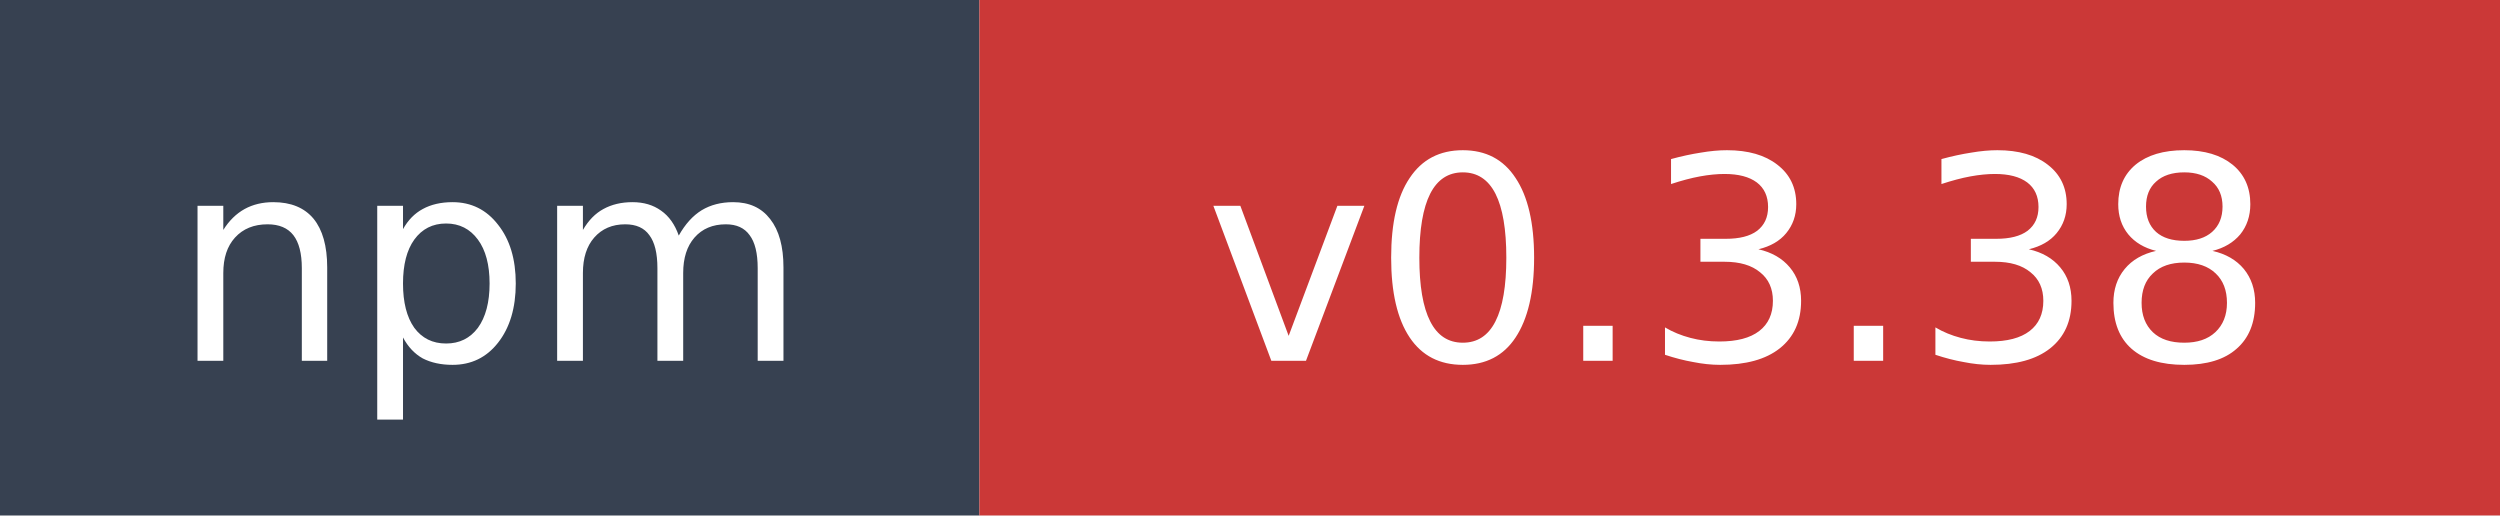
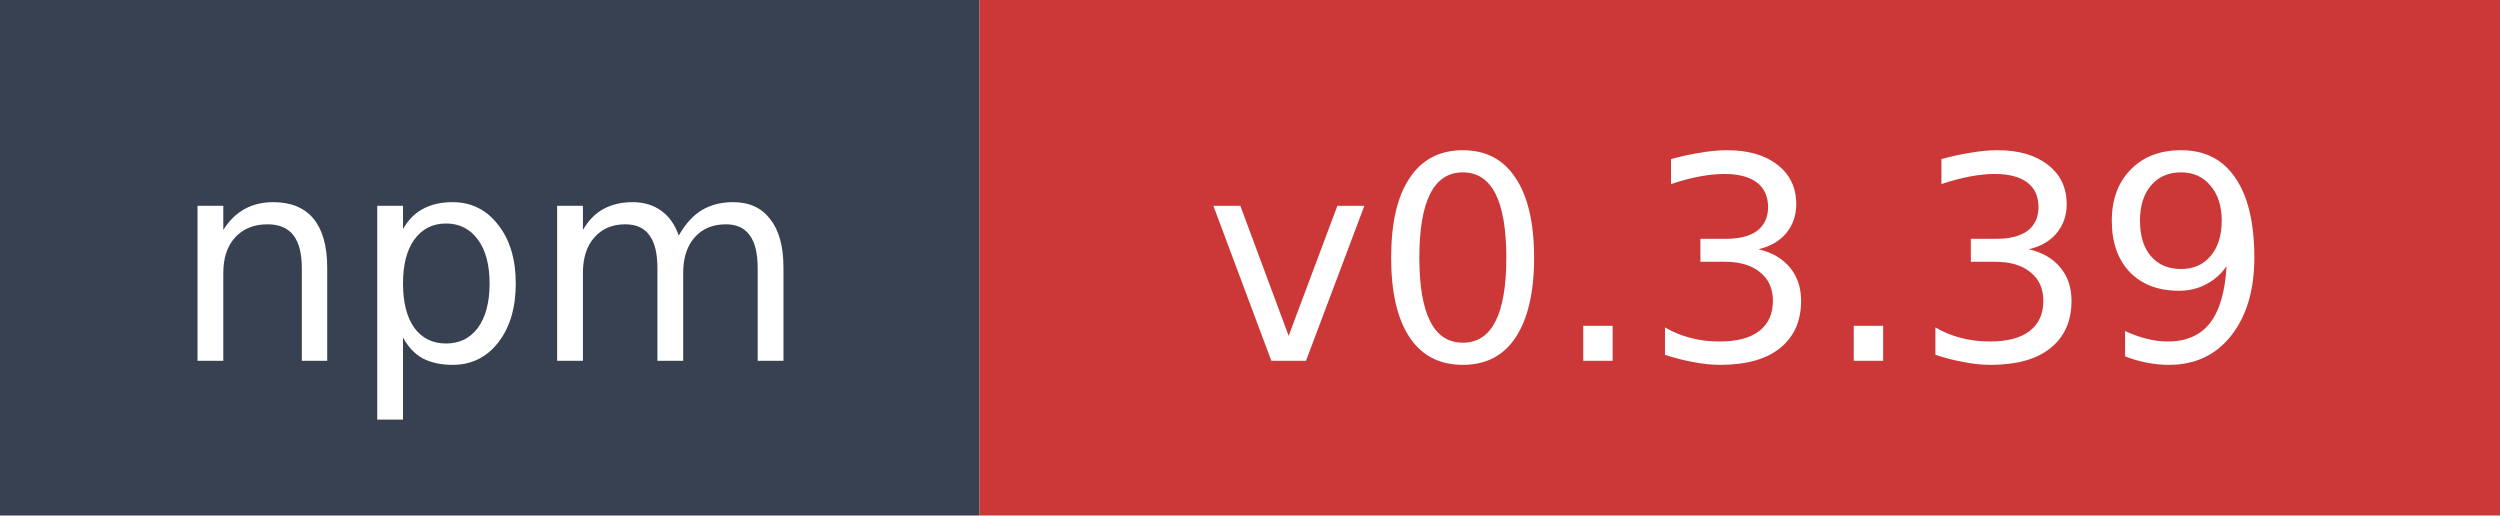
- <svg xmlns="http://www.w3.org/2000/svg" width="97" height="20" role="img" aria-label="npm: v0.3.38">
+ <svg xmlns="http://www.w3.org/2000/svg" width="97" height="20" role="img" aria-label="npm: v0.3.39">
  <rect width="38" height="20" fill="#374151" />
  <rect x="38" width="59" height="20" fill="#cb3837" />
  <text x="19" y="14" fill="#ffffff" font-family="Verdana,Geneva,DejaVu Sans,sans-serif" font-size="11" text-anchor="middle">npm</text>
-   <text x="67.5" y="14" fill="#ffffff" font-family="Verdana,Geneva,DejaVu Sans,sans-serif" font-size="11" text-anchor="middle">v0.3.38</text>
+   <text x="67.5" y="14" fill="#ffffff" font-family="Verdana,Geneva,DejaVu Sans,sans-serif" font-size="11" text-anchor="middle">v0.3.39</text>
</svg>
